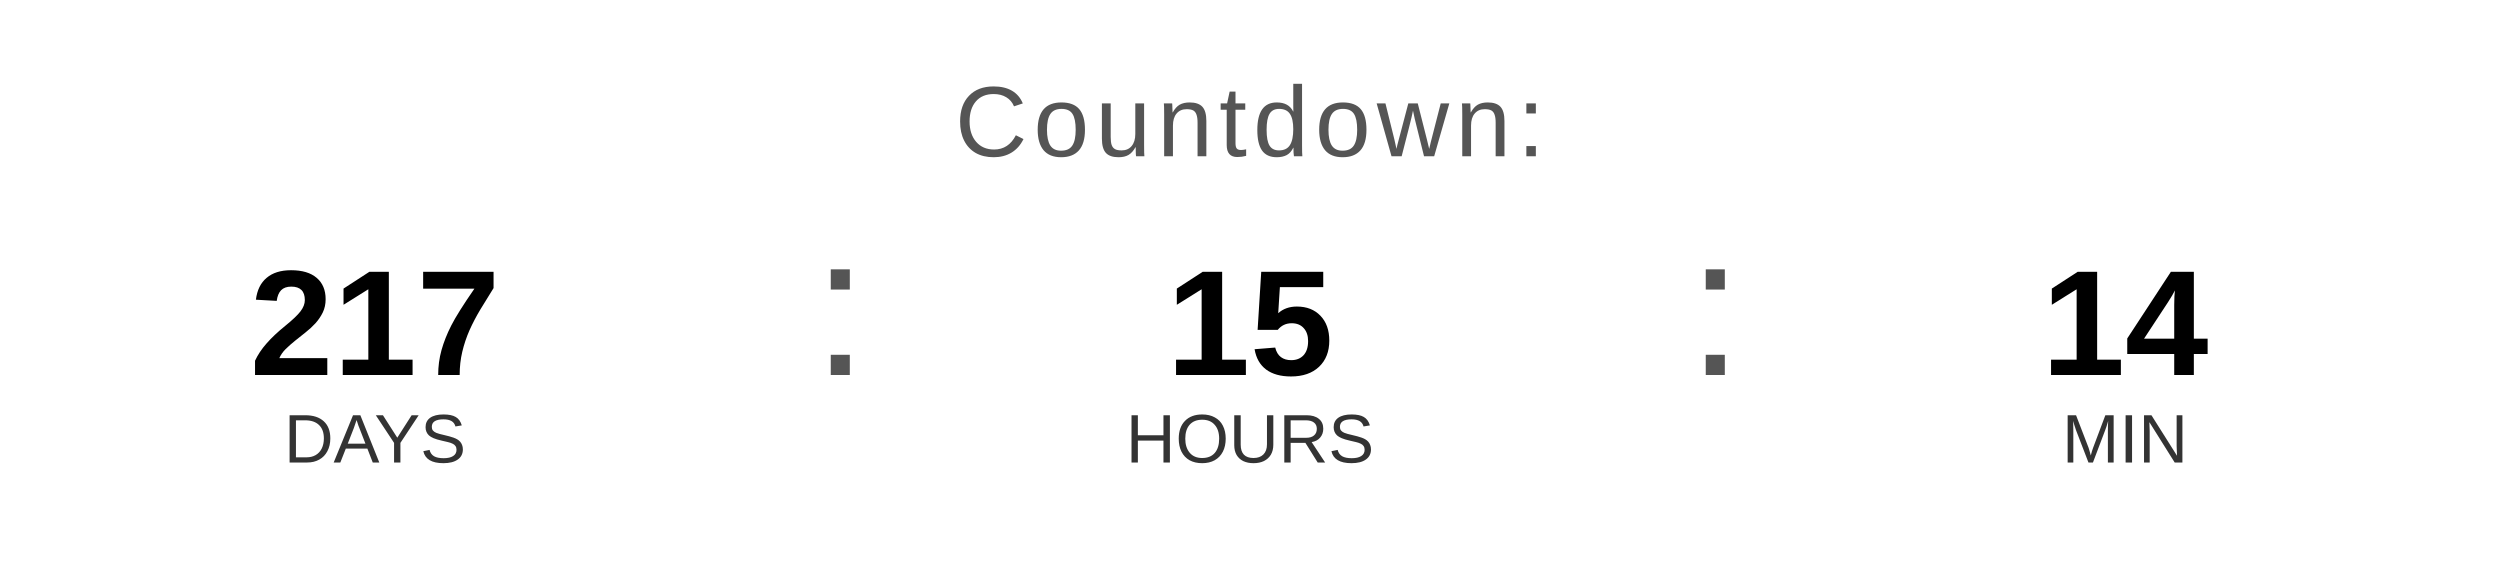
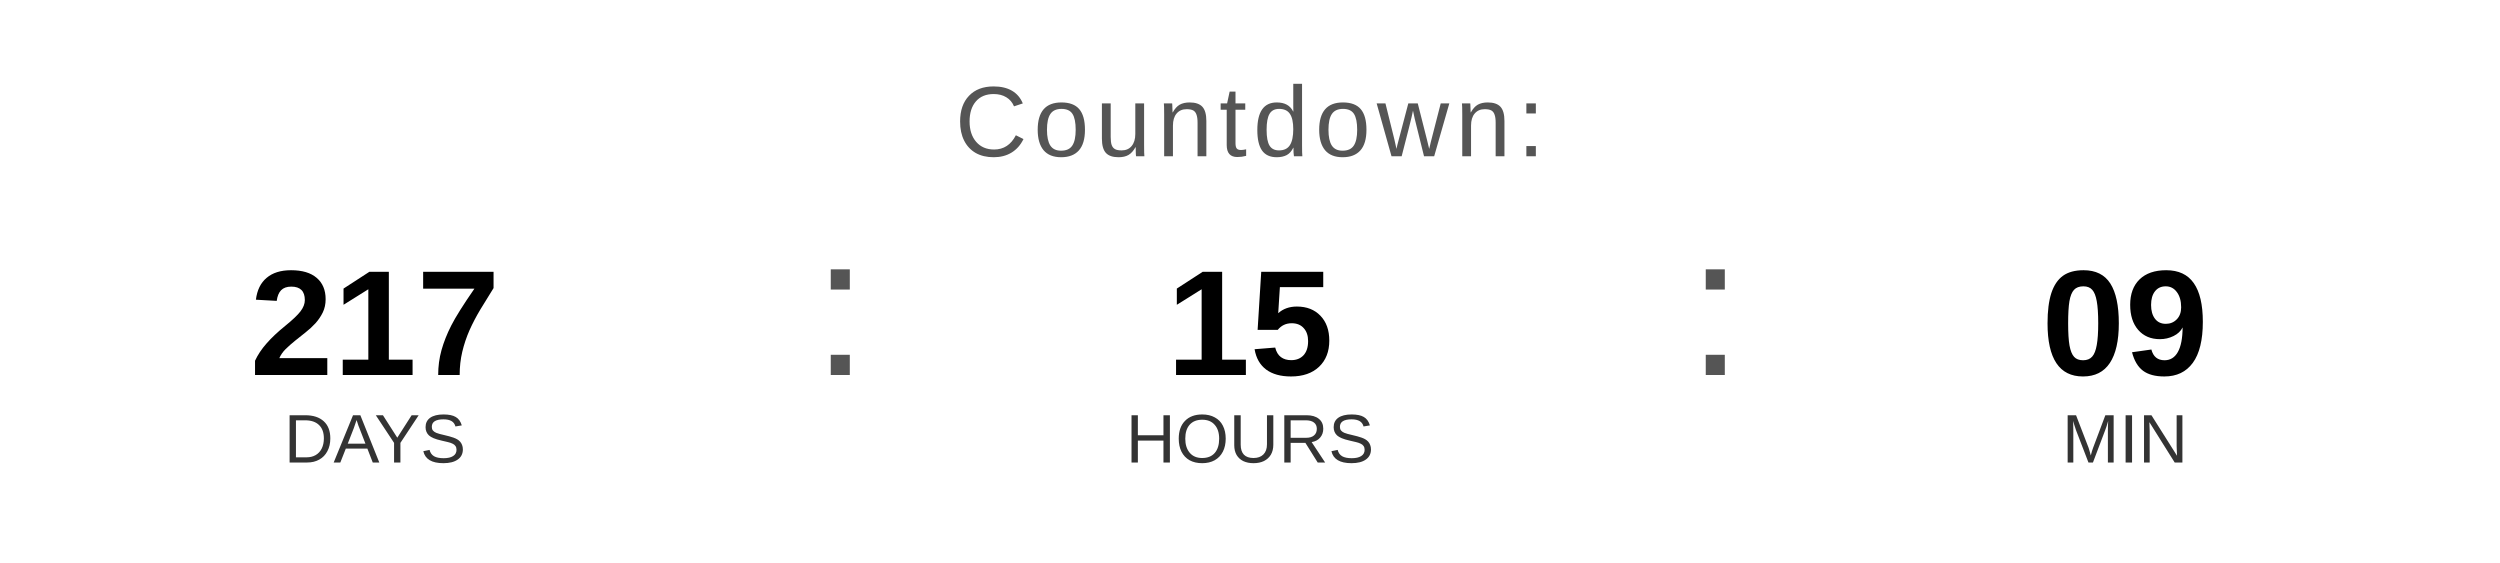
<svg xmlns="http://www.w3.org/2000/svg" width="400" height="90" viewBox="0 0 400 90">
  <text x="200" y="25" font-family="Arial, Helvetica, sans-serif" font-size="16" fill="#555555" text-anchor="middle" letter-spacing="1">
    Countdown:
  </text>
  <text x="60" y="60" font-family="Arial, Helvetica, sans-serif" font-size="24" font-weight="bold" fill="#000000" text-anchor="middle">217</text>
  <text x="60" y="74" font-family="Arial, Helvetica, sans-serif" font-size="11" fill="#333333" text-anchor="middle">DAYS</text>
  <text x="130" y="60" font-family="Arial, sans-serif" font-size="32" fill="#555555">:</text>
  <text x="200" y="60" font-family="Arial, Helvetica, sans-serif" font-size="24" font-weight="bold" fill="#000000" text-anchor="middle">15</text>
  <text x="200" y="74" font-family="Arial, Helvetica, sans-serif" font-size="11" fill="#333333" text-anchor="middle">HOURS</text>
  <text x="270" y="60" font-family="Arial, sans-serif" font-size="32" fill="#555555">:</text>
-   <text x="340" y="60" font-family="Arial, Helvetica, sans-serif" font-size="24" font-weight="bold" fill="#000000" text-anchor="middle">14</text>
+   <text x="340" y="60" font-family="Arial, Helvetica, sans-serif" font-size="24" font-weight="bold" fill="#000000" text-anchor="middle">09</text>
  <text x="340" y="74" font-family="Arial, Helvetica, sans-serif" font-size="11" fill="#333333" text-anchor="middle">MIN</text>
</svg>
